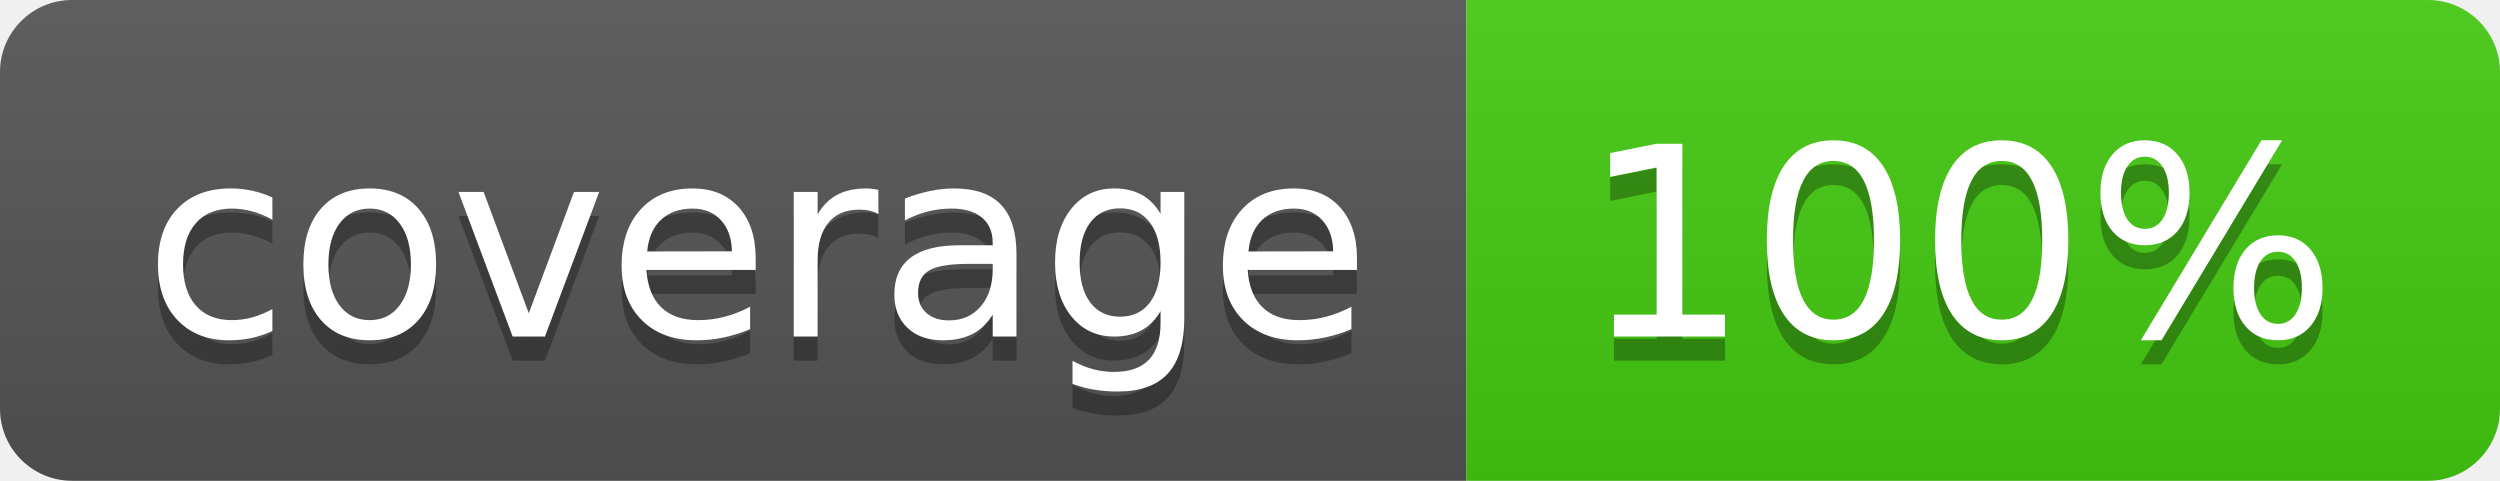
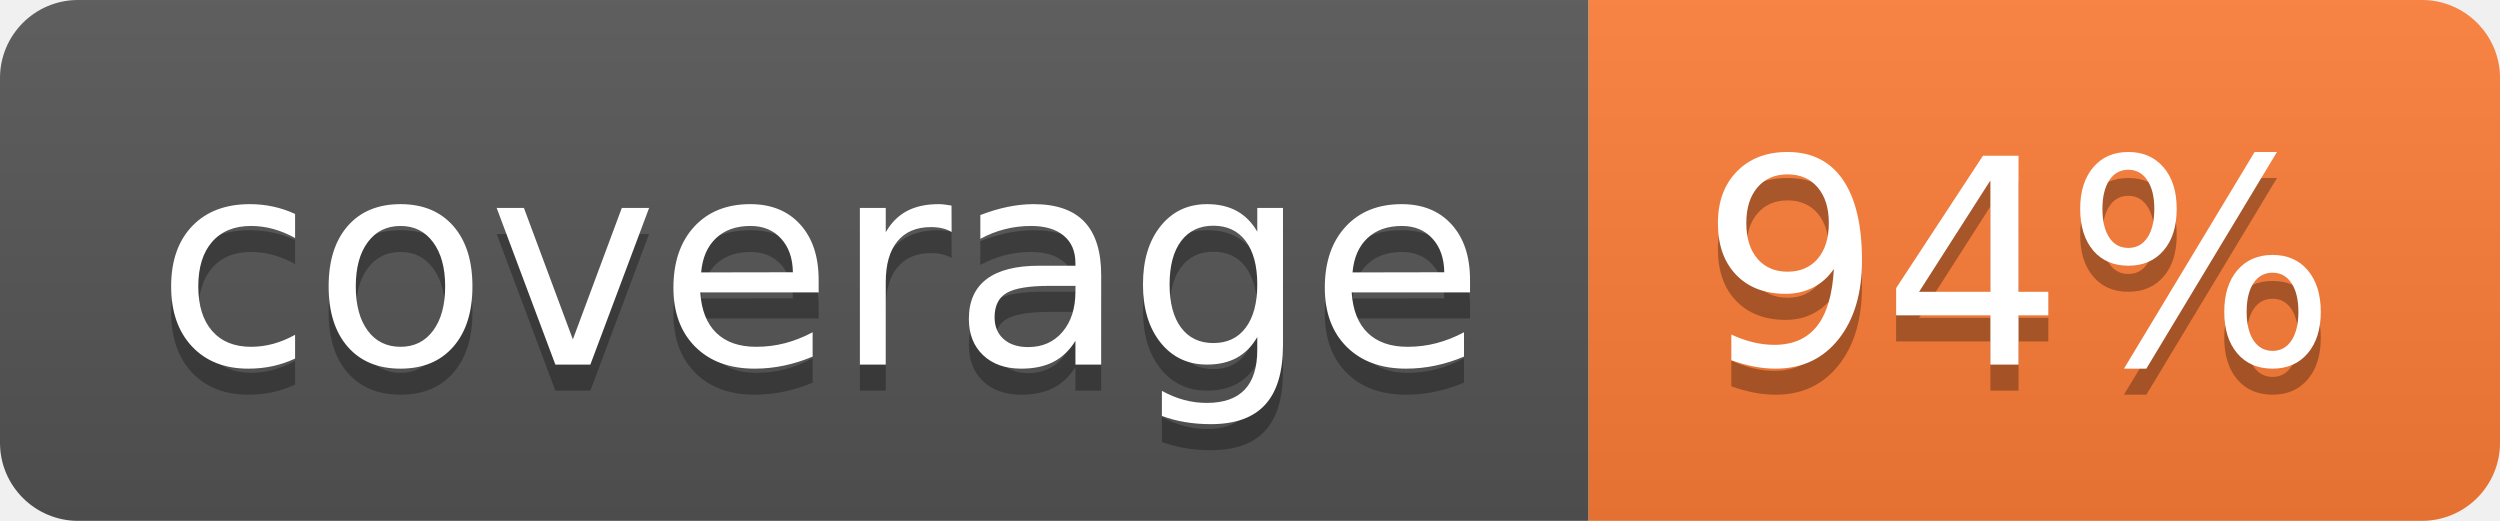
- <svg xmlns="http://www.w3.org/2000/svg" width="104" height="20" role="img" aria-label="coverage: 100%">
+ <svg xmlns="http://www.w3.org/2000/svg" width="96" height="20" role="img" aria-label="coverage: 94%">
  <linearGradient id="s" x2="0" y2="100%">
    <stop offset="0" stop-color="#bbb" stop-opacity=".1" />
    <stop offset="1" stop-opacity=".1" />
  </linearGradient>
  <clipPath id="r">
-     <rect width="104" height="20" rx="3" fill="#fff" />
+     <rect width="96" height="20" rx="3" fill="#fff" />
  </clipPath>
  <g clip-path="url(#r)">
    <rect width="61" height="20" fill="#555" />
-     <rect x="61" width="43" height="20" fill="#4c1" />
-     <rect width="104" height="20" fill="url(#s)" />
+     <rect x="61" width="35" height="20" fill="#fe7d37" />
+     <rect width="96" height="20" fill="url(#s)" />
  </g>
  <g fill="#fff" text-anchor="middle" font-family="Verdana,Geneva,DejaVu Sans,sans-serif" text-rendering="geometricPrecision" font-size="110">
    <text aria-hidden="true" x="315" y="150" fill="#010101" fill-opacity=".3" transform="scale(.1)" textLength="510">coverage</text>
    <text x="315" y="140" transform="scale(.1)" fill="#fff" textLength="510">coverage</text>
-     <text aria-hidden="true" x="815" y="150" fill="#010101" fill-opacity=".3" transform="scale(.1)" textLength="330">100%</text>
-     <text x="815" y="140" transform="scale(.1)" fill="#fff" textLength="330">100%</text>
+     <text aria-hidden="true" x="775" y="150" fill="#010101" fill-opacity=".3" transform="scale(.1)" textLength="250">94%</text>
+     <text x="775" y="140" transform="scale(.1)" fill="#fff" textLength="250">94%</text>
  </g>
</svg>
